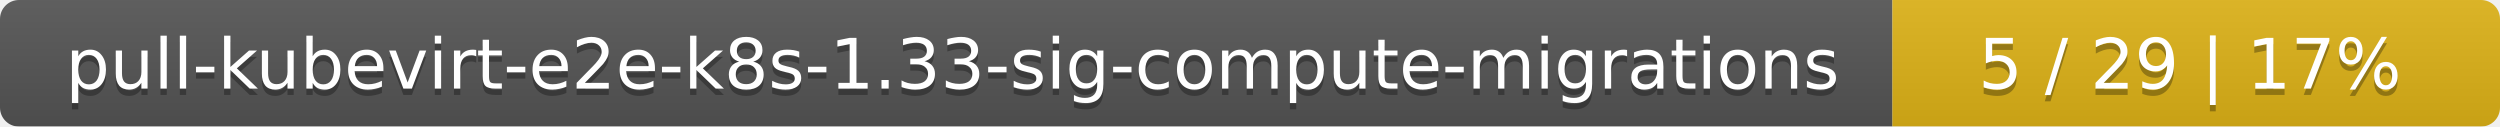
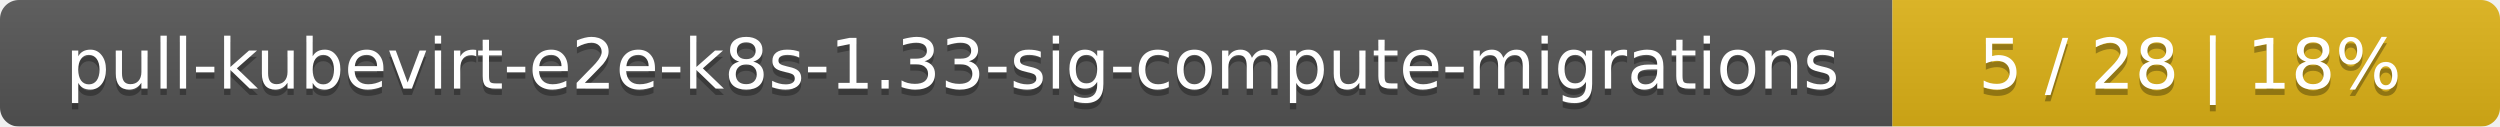
<svg xmlns="http://www.w3.org/2000/svg" width="395" height="20">
  <linearGradient id="smooth" x2="0" y2="100%">
    <stop offset="0" stop-color="#bbb" stop-opacity=".1" />
    <stop offset="1" stop-opacity=".1" />
  </linearGradient>
  <mask id="round">
    <rect width="395" height="20" rx="3" fill="#fff" />
  </mask>
  <g mask="url(#round)">
    <rect width="299" height="20" fill="#555" />
    <rect x="299" width="96" height="20" fill="#dfb317" />
    <rect width="395" height="20" fill="url(#smooth)" />
  </g>
  <g fill="#fff" text-anchor="middle" font-family="DejaVu Sans,Verdana,Geneva,sans-serif" font-size="11">
    <text x="150.5" y="15" fill="#010101" fill-opacity=".3">pull-kubevirt-e2e-k8s-1.33-sig-compute-migrations</text>
    <text x="150.5" y="14">pull-kubevirt-e2e-k8s-1.33-sig-compute-migrations</text>
-     <text x="346" y="15" fill="#010101" fill-opacity=".3">5 / 29    |    17%</text>
-     <text x="346" y="14">5 / 29    |    17%</text>
+     <text x="346" y="15" fill="#010101" fill-opacity=".3">5 / 28    |    18%</text>
+     <text x="346" y="14">5 / 28    |    18%</text>
  </g>
</svg>
